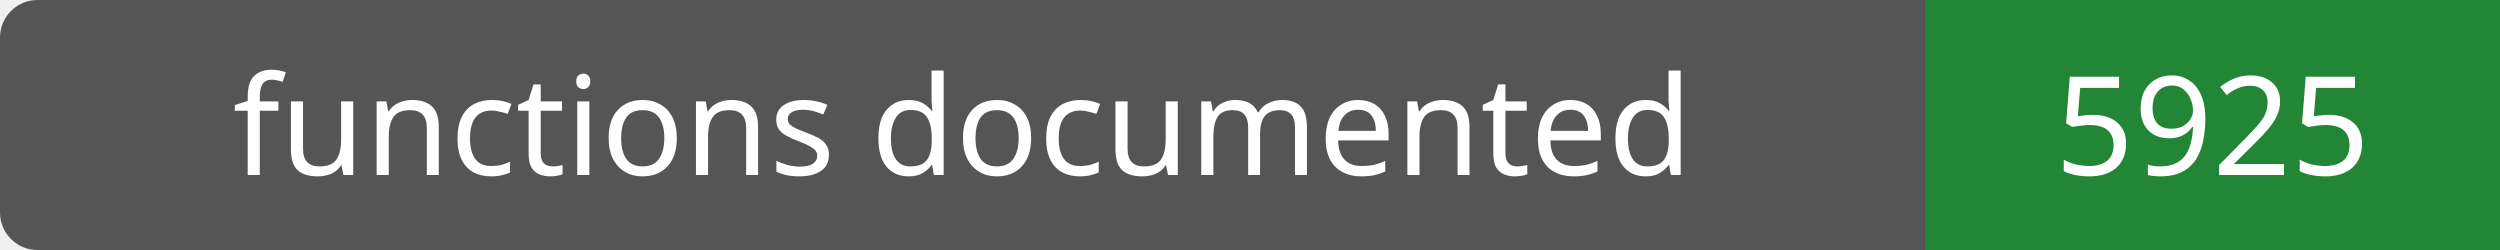
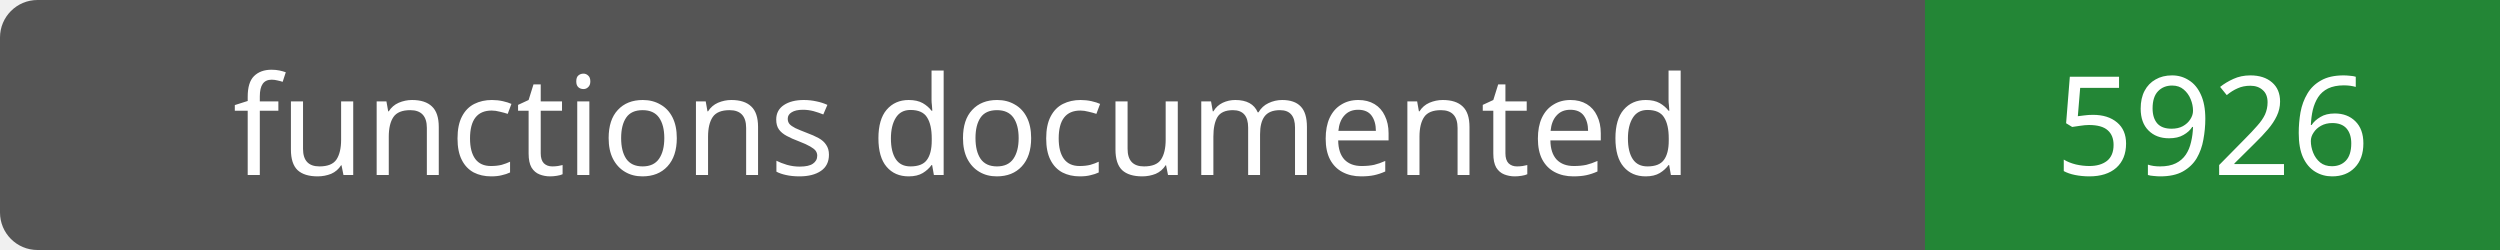
- <svg xmlns="http://www.w3.org/2000/svg" width="200" height="20" role="img" aria-label="functions documented: 5925">
+ <svg xmlns="http://www.w3.org/2000/svg" width="200" height="20" role="img" aria-label="functions documented: 5926">
  <rect width="200" height="20" rx="3" fill="#555" />
  <path fill="#238636" d="M154 0h46v20H154z" />
  <g fill="#fff" text-anchor="middle" font-family="Verdana,sans-serif" font-size="11">
    <text x="77.0" y="14">functions documented</text>
-     <text x="177.0" y="14">5925</text>
+     <text x="177.0" y="14">5926</text>
  </g>
</svg>
